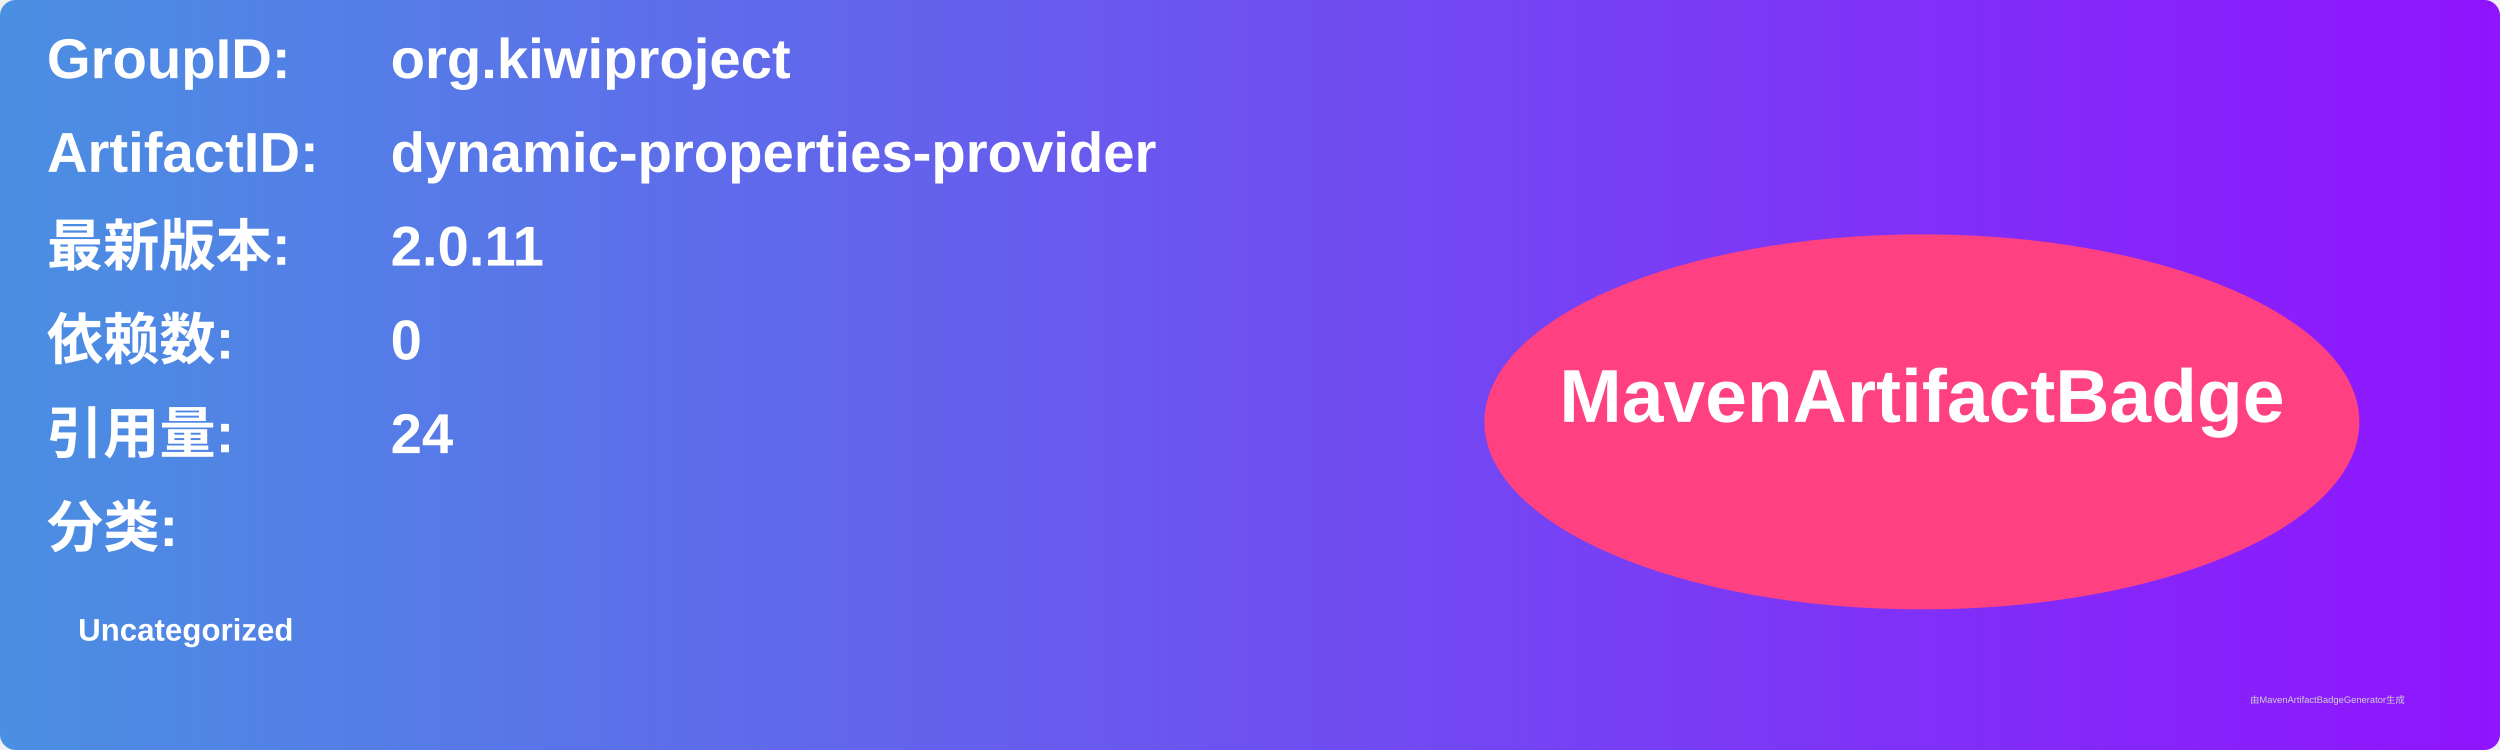
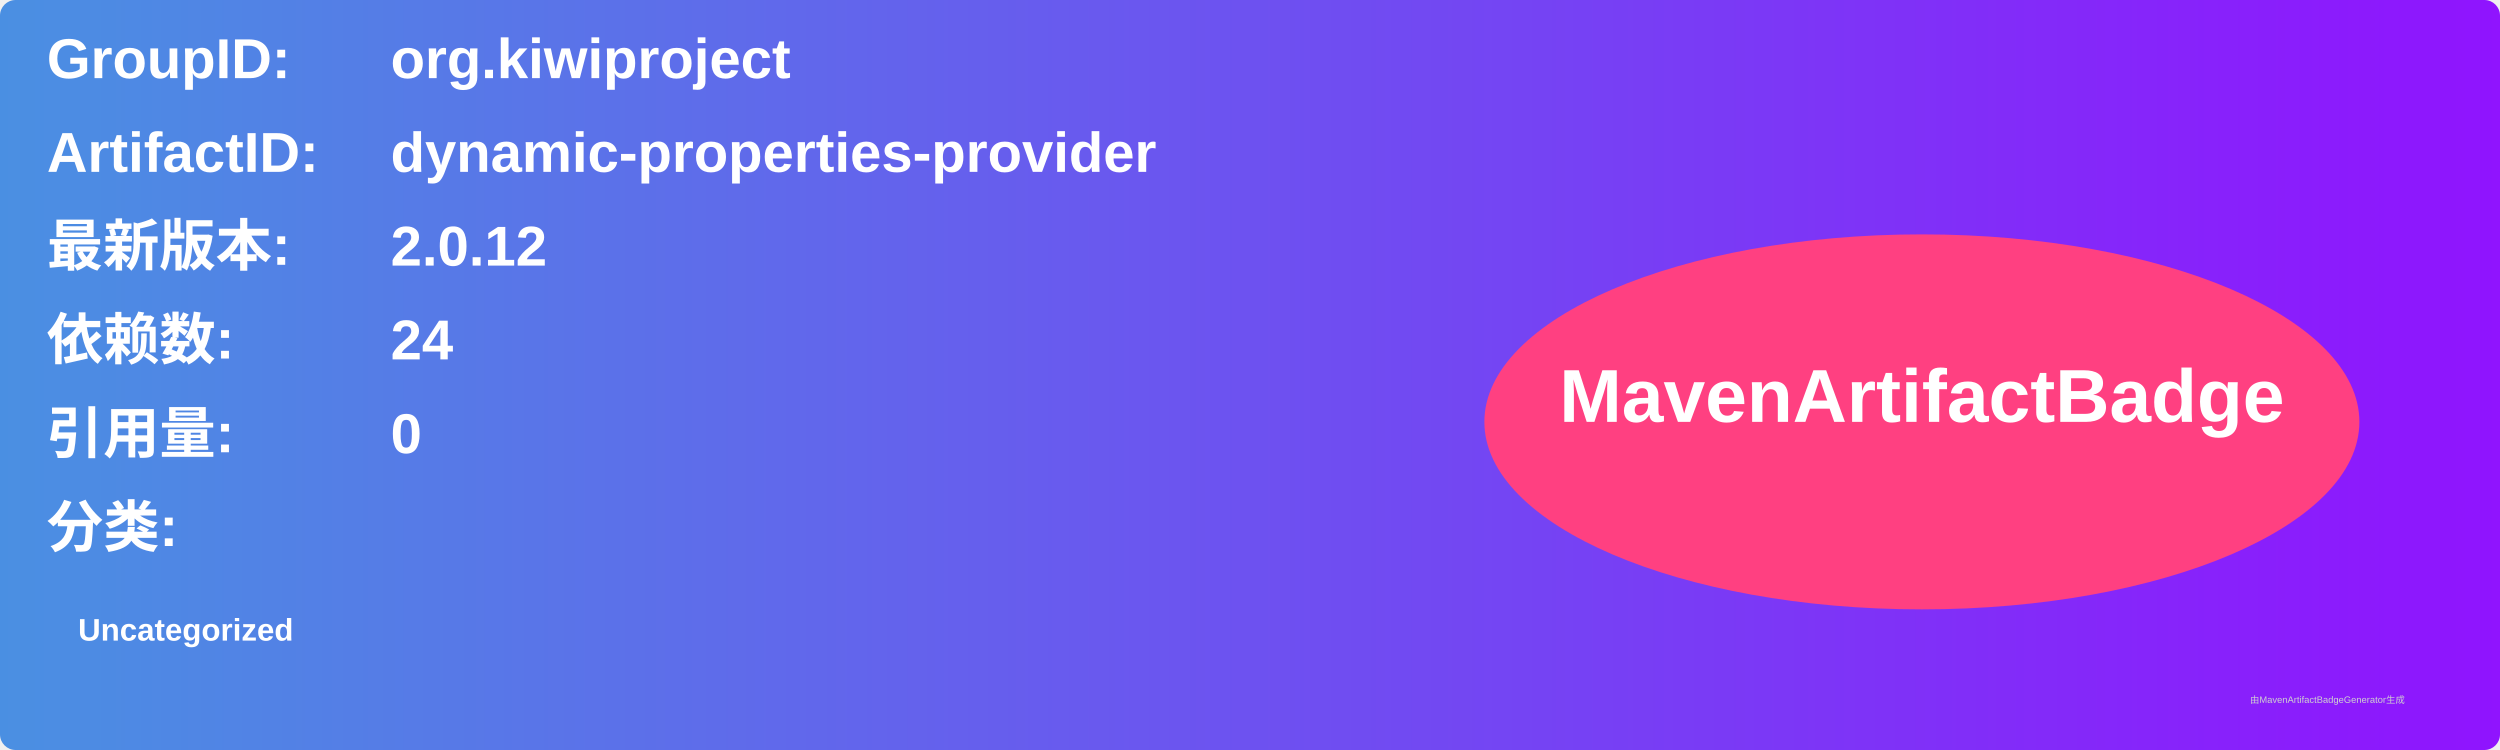
<svg xmlns="http://www.w3.org/2000/svg" width="800" height="240" viewBox="0 0 800 240">
  <linearGradient id="grad" x1="0%" y1="0%" x2="100%" y2="0%">
    <stop offset="0%" stop-color="#4a90e2" />
    <stop offset="100%" stop-color="#9013fe" />
  </linearGradient>
  <rect width="100%" height="100%" rx="5" ry="5" fill="url(#grad)" />
  <g transform="translate(15, 15)">
    <text x="0" y="10" font-family="Arial" font-size="18" fill="white" font-weight="bold" width="260">GroupID:</text>
    <text x="110" y="10" font-family="Arial" font-size="18" fill="white" font-weight="bold" width="460">org.kiwiproject</text>
    <text x="0" y="40" font-family="Arial" font-size="18" fill="white" font-weight="bold" width="260">ArtifactID:</text>
    <text x="110" y="40" font-family="Arial" font-size="18" fill="white" font-weight="bold" width="460">dynamic-properties-provider</text>
    <text x="0" y="70" font-family="Arial" font-size="18" fill="white" font-weight="bold">最新版本:</text>
    <text x="110" y="70" font-family="Arial" font-size="18" fill="white" font-weight="bold">
-       <tspan font-weight="bold">2.0.11</tspan>
+       <tspan font-weight="bold">2.0.12</tspan>
    </text>
    <text x="0" y="100" font-family="Arial" font-size="18" fill="white" font-weight="bold">依赖数: </text>
    <text x="110" y="100" font-family="Arial" font-size="18" fill="white">
-       <tspan font-weight="bold">0</tspan>
+       <tspan font-weight="bold">24</tspan>
    </text>
    <text x="0" y="130" font-family="Arial" font-size="18" fill="white" font-weight="bold">引用量: </text>
    <text x="110" y="130" font-family="Arial" font-size="18" fill="white">
-       <tspan font-weight="bold">24</tspan>
+       <tspan font-weight="bold">0</tspan>
    </text>
    <text x="0" y="160" font-family="Arial" font-size="18" fill="white" font-weight="bold">分类:</text>
    <text x="10" y="190" font-family="Arial" font-size="10" fill="white">
      <tspan font-weight="bold">Uncategorized</tspan>
    </text>
    <ellipse cx="600" cy="120" rx="140" ry="60" fill="#ff4081" />
    <text x="600" y="120" text-anchor="middle" font-family="Arial" font-size="24" fill="white" font-weight="bold">MavenArtifactBadge</text>
  </g>
  <text x="720" y="225" font-family="Arial" font-size="3" fill="#d0d0d0">由MavenArtifactBadgeGenerator生成</text>
</svg>
